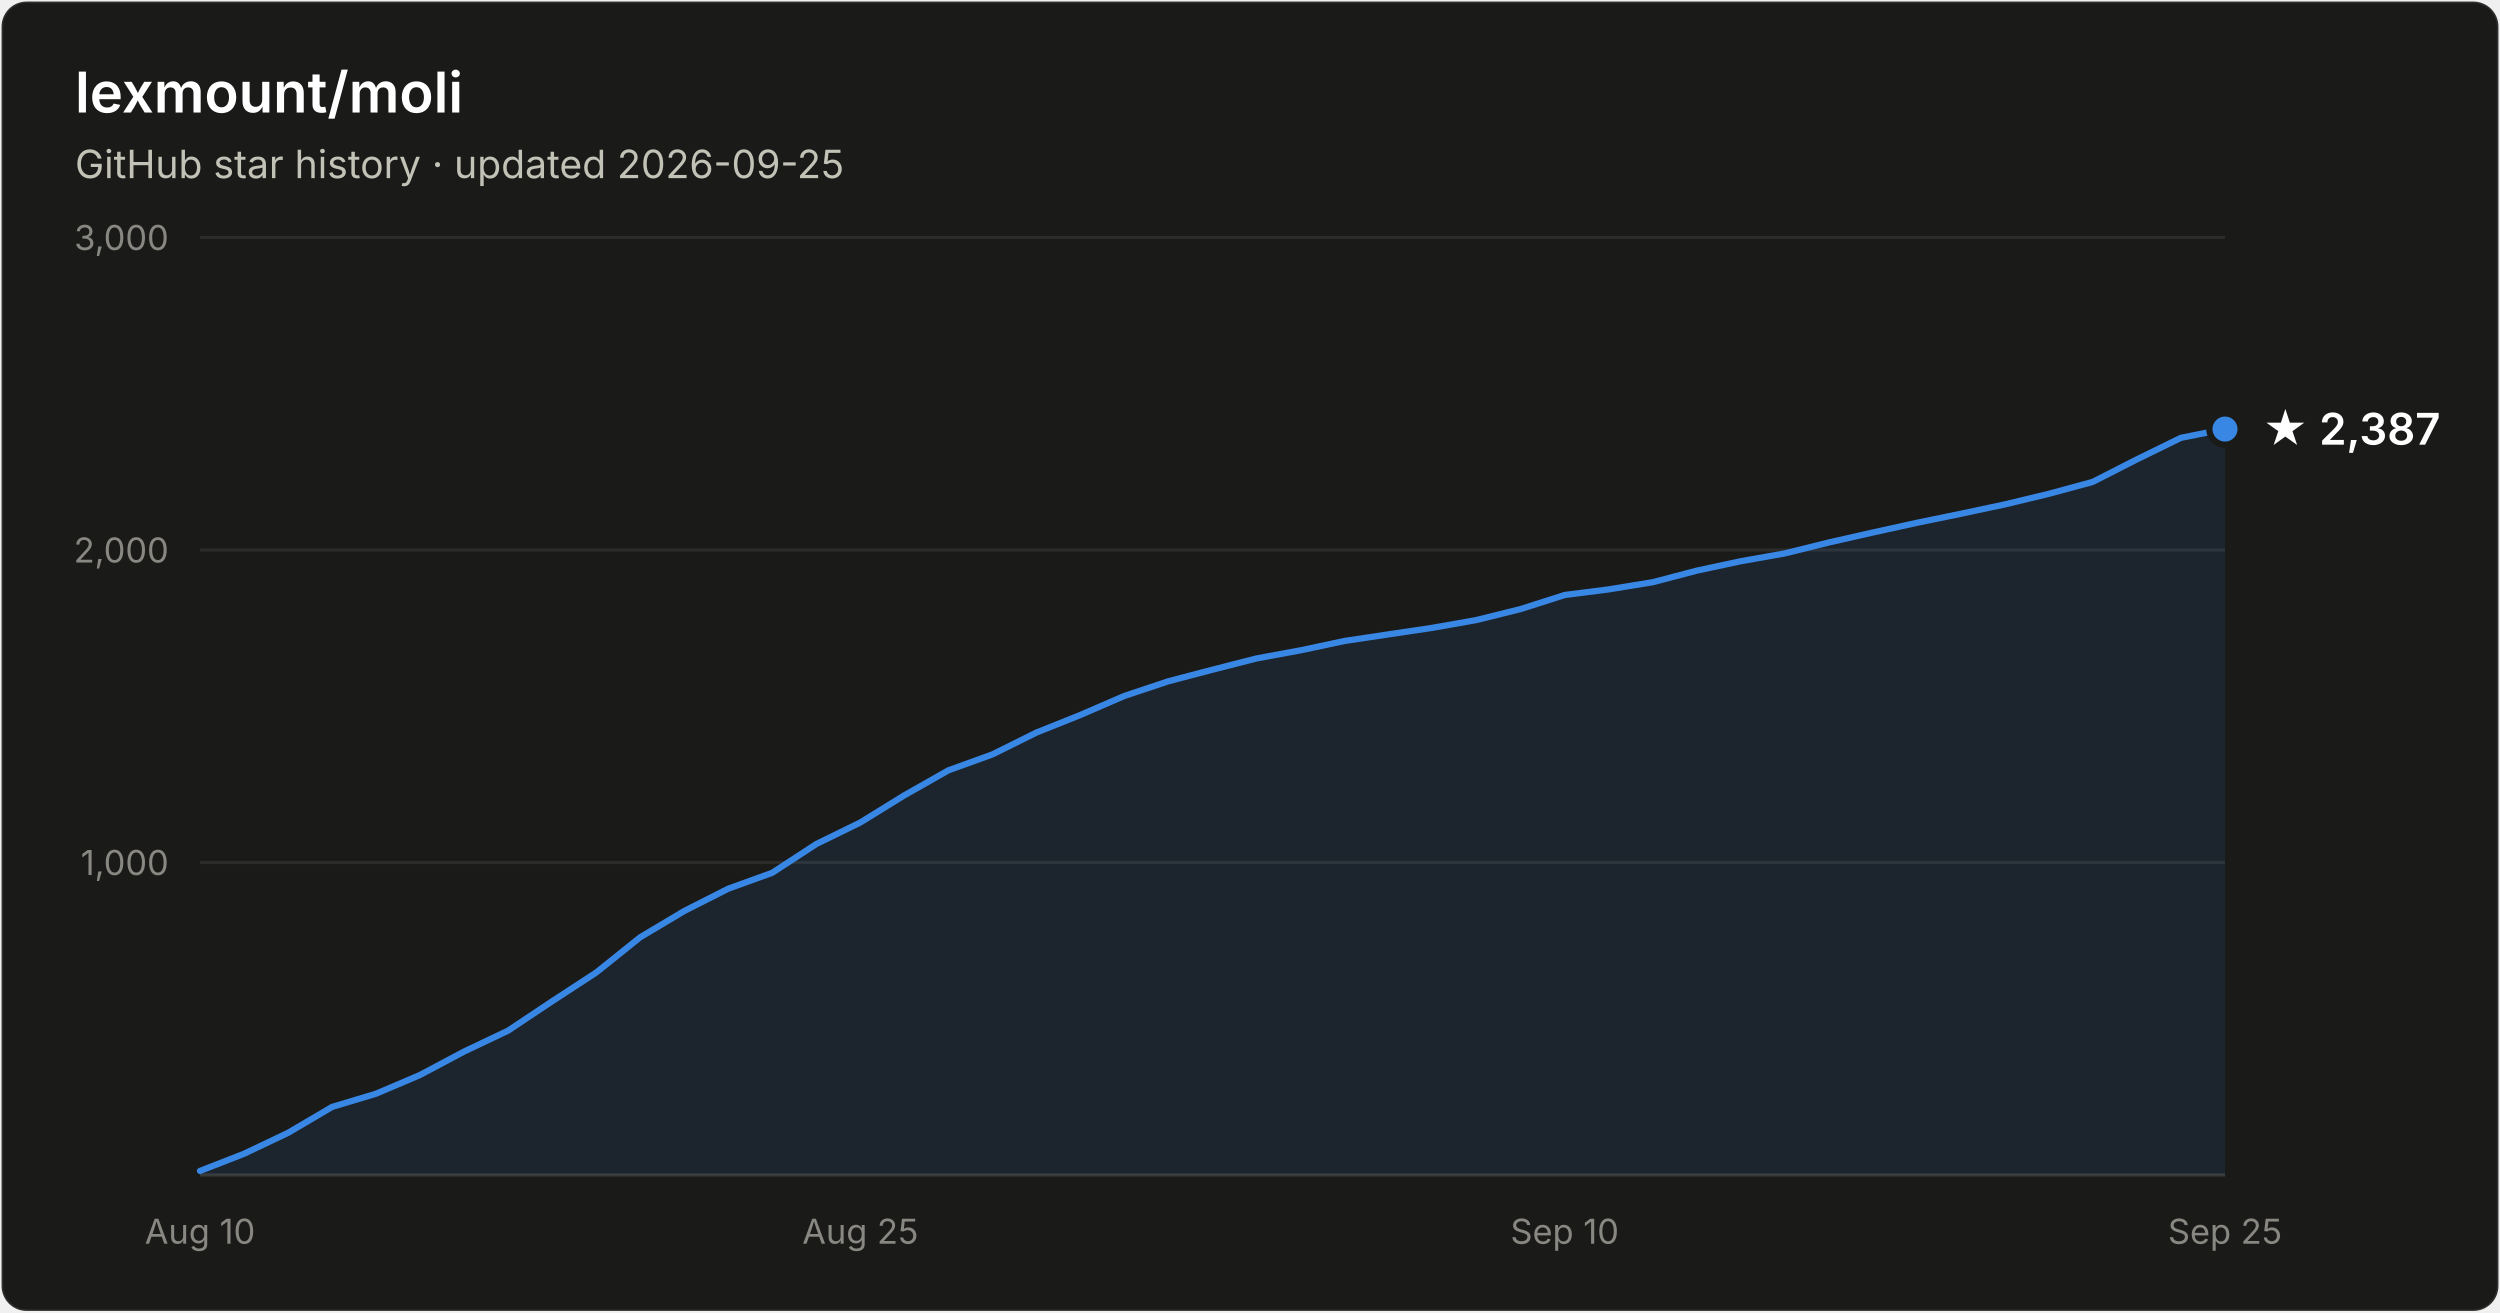
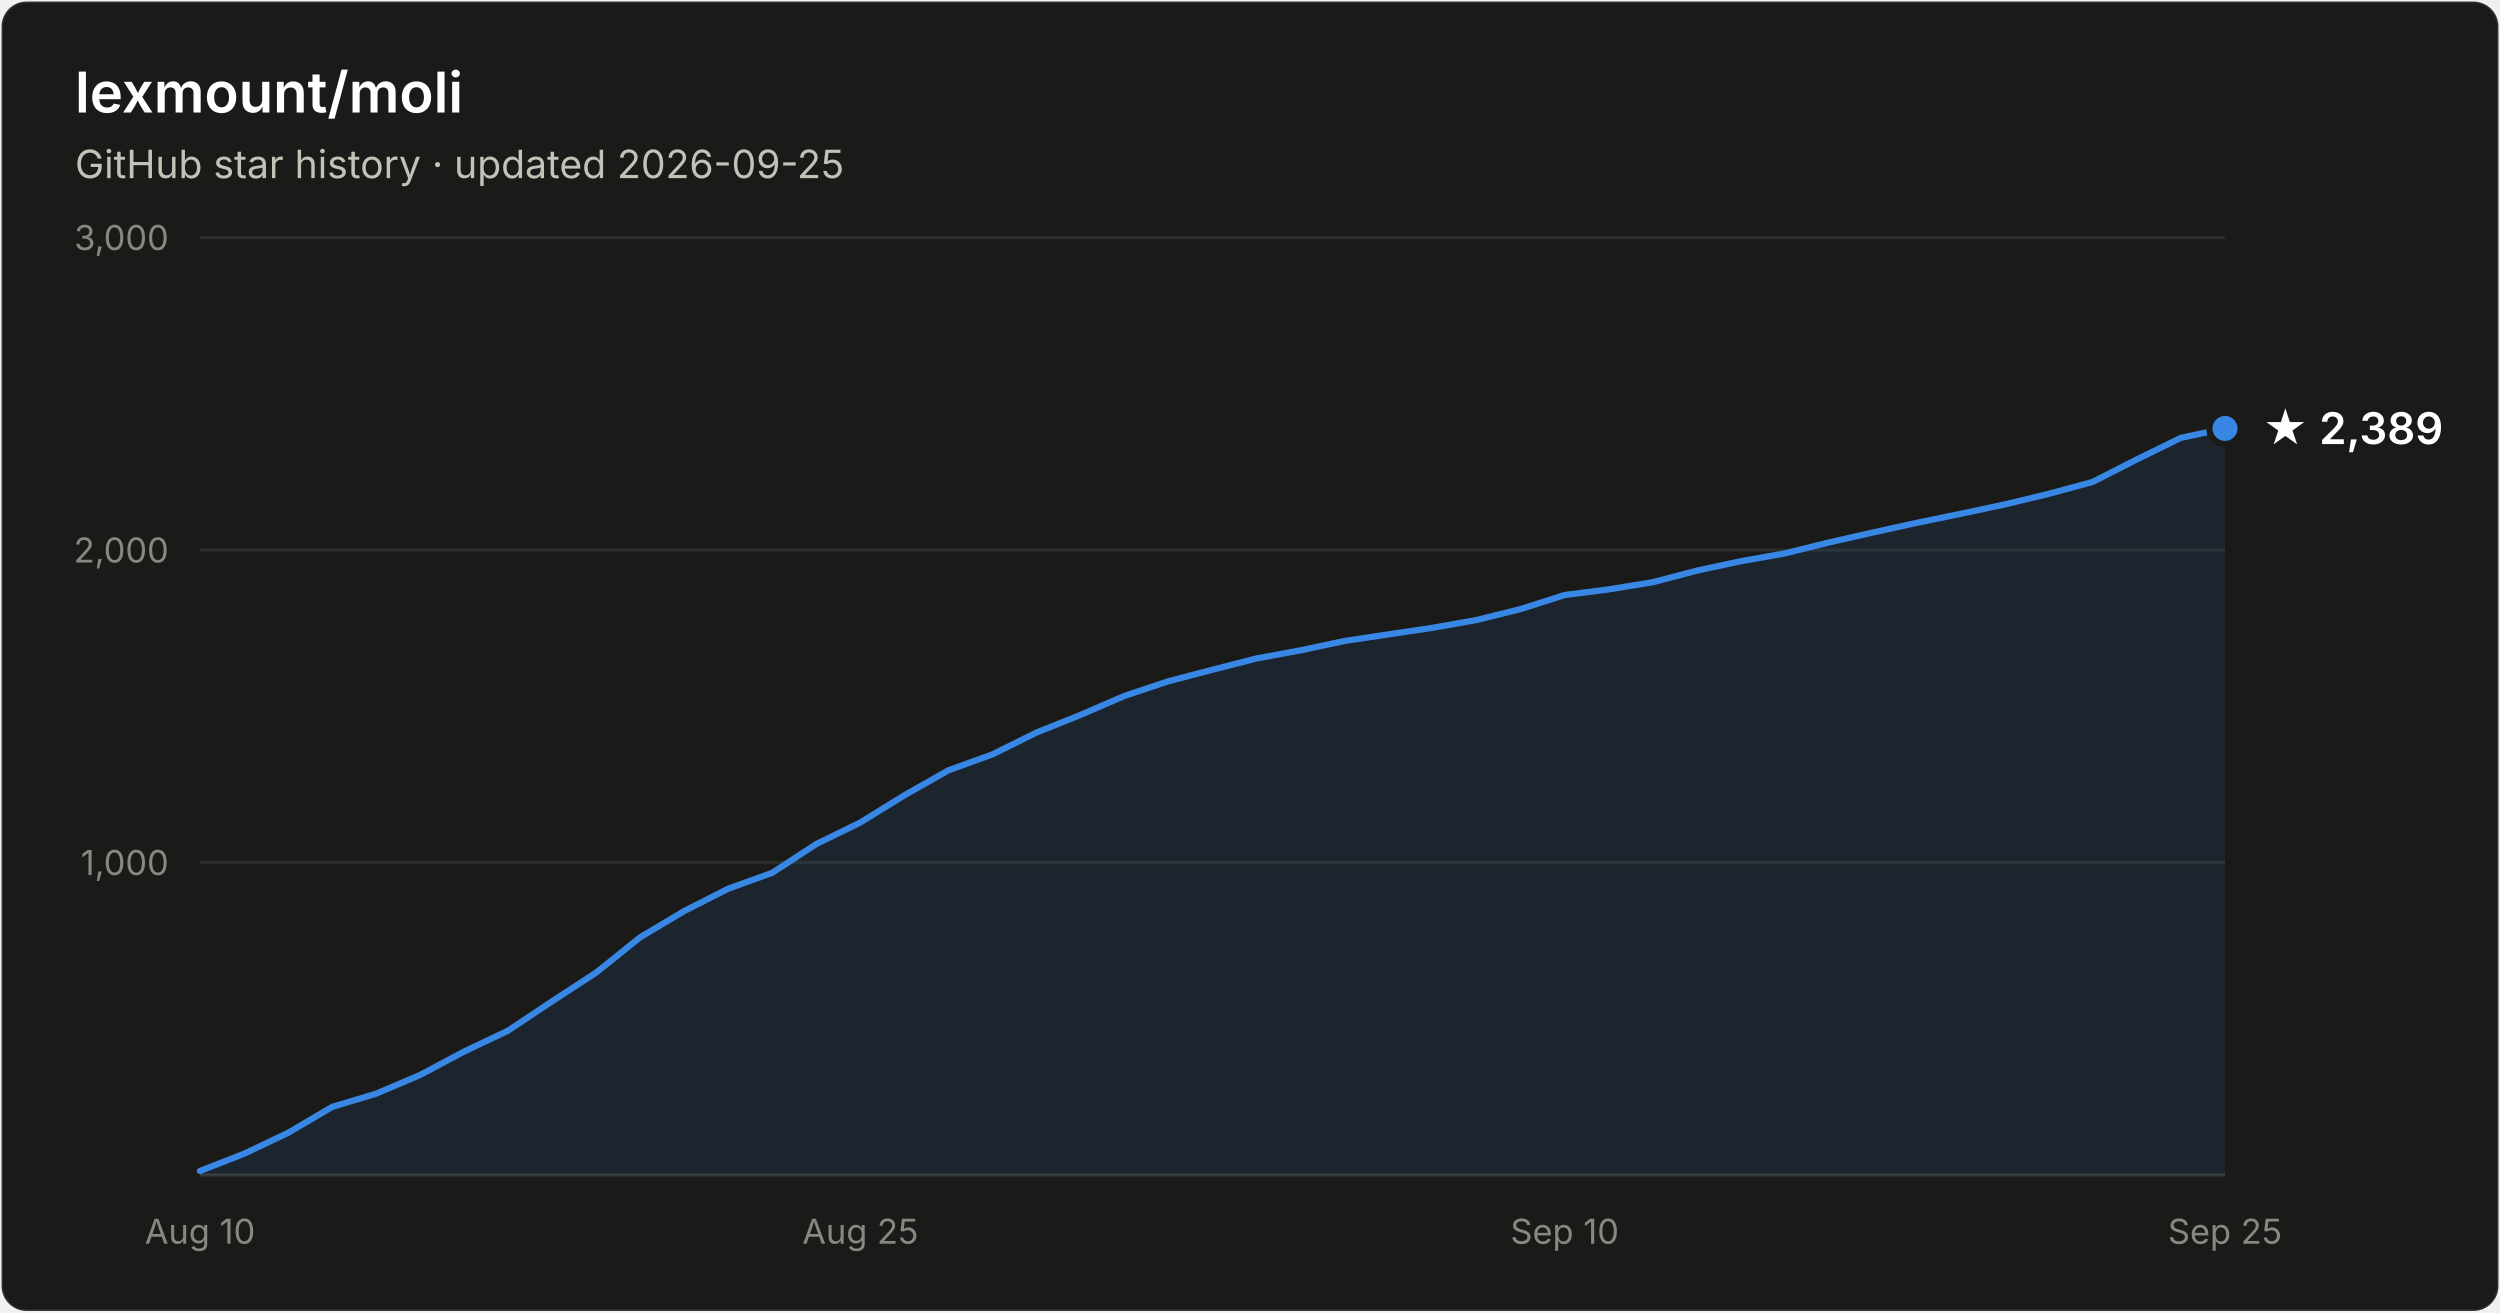
- <svg xmlns="http://www.w3.org/2000/svg" width="800" height="420" viewBox="0 0 800 420" font-family="system-ui, -apple-system, Segoe UI, sans-serif" role="img" aria-label="Star history of lexmount/moli: 2,387 stars as of 2026-09-25">
+ <svg xmlns="http://www.w3.org/2000/svg" width="800" height="420" viewBox="0 0 800 420" font-family="system-ui, -apple-system, Segoe UI, sans-serif" role="img" aria-label="Star history of lexmount/moli: 2,389 stars as of 2026-09-25">
  <rect x="0.5" y="0.5" width="799" height="419" rx="8" fill="#1a1a19" stroke="rgba(255,255,255,0.10)" />
  <text x="24" y="36" fill="#ffffff" font-size="18" font-weight="600">lexmount/moli</text>
  <text x="24" y="57" fill="#c3c2b7" font-size="12.5">GitHub star history · updated 2026-09-25</text>
  <line x1="64" y1="276.0" x2="712" y2="276.0" stroke="#2c2c2a" stroke-width="1" />
  <text x="54" y="280.0" text-anchor="end" fill="#898781" font-size="11" style="font-variant-numeric:tabular-nums">1,000</text>
  <line x1="64" y1="176.0" x2="712" y2="176.0" stroke="#2c2c2a" stroke-width="1" />
  <text x="54" y="180.0" text-anchor="end" fill="#898781" font-size="11" style="font-variant-numeric:tabular-nums">2,000</text>
  <line x1="64" y1="76.0" x2="712" y2="76.0" stroke="#2c2c2a" stroke-width="1" />
  <text x="54" y="80.0" text-anchor="end" fill="#898781" font-size="11" style="font-variant-numeric:tabular-nums">3,000</text>
  <line x1="64" y1="376" x2="712" y2="376" stroke="#383835" stroke-width="1" />
  <text x="64.0" y="398" text-anchor="middle" fill="#898781" font-size="11" style="font-variant-numeric:tabular-nums">Aug 10</text>
  <text x="275.3" y="398" text-anchor="middle" fill="#898781" font-size="11" style="font-variant-numeric:tabular-nums">Aug 25</text>
  <text x="500.7" y="398" text-anchor="middle" fill="#898781" font-size="11" style="font-variant-numeric:tabular-nums">Sep 10</text>
  <text x="712.0" y="398" text-anchor="middle" fill="#898781" font-size="11" style="font-variant-numeric:tabular-nums">Sep 25</text>
-   <path d="M64.0 374.7 L78.1 369.2 L92.2 362.5 L106.3 354.2 L120.3 350.0 L134.4 344.0 L148.5 336.5 L162.6 329.8 L176.7 320.4 L190.8 311.2 L204.9 299.9 L219.0 291.5 L233.0 284.4 L247.1 279.3 L261.2 270.1 L275.3 263.2 L289.4 254.5 L303.5 246.5 L317.6 241.4 L331.7 234.4 L345.7 228.8 L359.8 222.7 L373.9 218.0 L388.0 214.3 L402.1 210.7 L416.2 208.1 L430.3 205.1 L444.3 203.0 L458.4 200.9 L472.5 198.4 L486.6 194.9 L500.7 190.4 L514.8 188.6 L528.9 186.3 L543.0 182.6 L557.0 179.6 L571.1 177.1 L585.2 173.6 L599.3 170.4 L613.4 167.3 L627.5 164.4 L641.6 161.4 L655.7 158.0 L669.7 154.2 L683.8 147.0 L697.9 140.1 L712.0 137.3 L712.0 376 L64.0 376 Z" fill="#3987e5" fill-opacity="0.1" />
-   <path d="M64.0 374.7 L78.1 369.2 L92.2 362.5 L106.3 354.2 L120.3 350.0 L134.4 344.0 L148.5 336.5 L162.6 329.8 L176.7 320.4 L190.8 311.2 L204.9 299.9 L219.0 291.5 L233.0 284.4 L247.1 279.3 L261.2 270.1 L275.3 263.2 L289.4 254.5 L303.5 246.5 L317.6 241.4 L331.7 234.4 L345.7 228.8 L359.8 222.7 L373.9 218.0 L388.0 214.3 L402.1 210.7 L416.2 208.1 L430.3 205.1 L444.3 203.0 L458.4 200.9 L472.5 198.4 L486.6 194.9 L500.7 190.4 L514.8 188.6 L528.9 186.3 L543.0 182.6 L557.0 179.6 L571.1 177.1 L585.2 173.6 L599.3 170.4 L613.4 167.3 L627.5 164.4 L641.6 161.4 L655.7 158.0 L669.7 154.2 L683.8 147.0 L697.9 140.1 L712.0 137.3" fill="none" stroke="#3987e5" stroke-width="2" stroke-linejoin="round" stroke-linecap="round" />
-   <circle cx="712.0" cy="137.3" r="5" fill="#3987e5" stroke="#1a1a19" stroke-width="2" />
-   <text x="724.0" y="142.3" fill="#ffffff" font-size="14" font-weight="600">★ 2,387</text>
+   <path d="M64.0 374.7 L78.1 369.2 L92.2 362.5 L106.3 354.2 L120.3 350.0 L134.4 344.0 L148.5 336.5 L162.6 329.8 L176.7 320.4 L190.8 311.2 L204.9 299.9 L219.0 291.5 L233.0 284.4 L247.1 279.3 L261.2 270.1 L275.3 263.2 L289.4 254.5 L303.5 246.5 L317.6 241.4 L331.7 234.4 L345.7 228.8 L359.8 222.7 L373.9 218.0 L388.0 214.3 L402.1 210.7 L416.2 208.1 L430.3 205.1 L444.3 203.0 L458.4 200.9 L472.5 198.4 L486.6 194.9 L500.7 190.4 L514.8 188.6 L528.9 186.3 L543.0 182.6 L557.0 179.6 L571.1 177.1 L585.2 173.6 L599.3 170.4 L613.4 167.3 L627.5 164.4 L641.6 161.4 L655.7 158.0 L669.7 154.2 L683.8 147.0 L697.9 140.1 L712.0 137.1 L712.0 376 L64.0 376 Z" fill="#3987e5" fill-opacity="0.1" />
+   <path d="M64.0 374.7 L78.1 369.2 L92.2 362.5 L106.3 354.2 L120.3 350.0 L134.4 344.0 L148.5 336.5 L162.6 329.8 L176.7 320.4 L190.8 311.2 L204.9 299.9 L219.0 291.5 L233.0 284.4 L247.1 279.3 L261.2 270.1 L275.3 263.2 L289.4 254.5 L303.5 246.5 L317.6 241.4 L331.7 234.4 L345.7 228.8 L359.8 222.7 L373.9 218.0 L388.0 214.3 L402.1 210.7 L416.2 208.1 L430.3 205.1 L444.3 203.0 L458.4 200.9 L472.5 198.4 L486.6 194.9 L500.7 190.4 L514.8 188.6 L528.9 186.3 L543.0 182.6 L557.0 179.6 L571.1 177.1 L585.2 173.6 L599.3 170.4 L613.4 167.3 L627.5 164.4 L641.6 161.4 L655.7 158.0 L669.7 154.2 L683.8 147.0 L697.9 140.1 L712.0 137.1" fill="none" stroke="#3987e5" stroke-width="2" stroke-linejoin="round" stroke-linecap="round" />
+   <circle cx="712.0" cy="137.1" r="5" fill="#3987e5" stroke="#1a1a19" stroke-width="2" />
+   <text x="724.0" y="142.1" fill="#ffffff" font-size="14" font-weight="600">★ 2,389</text>
</svg>
